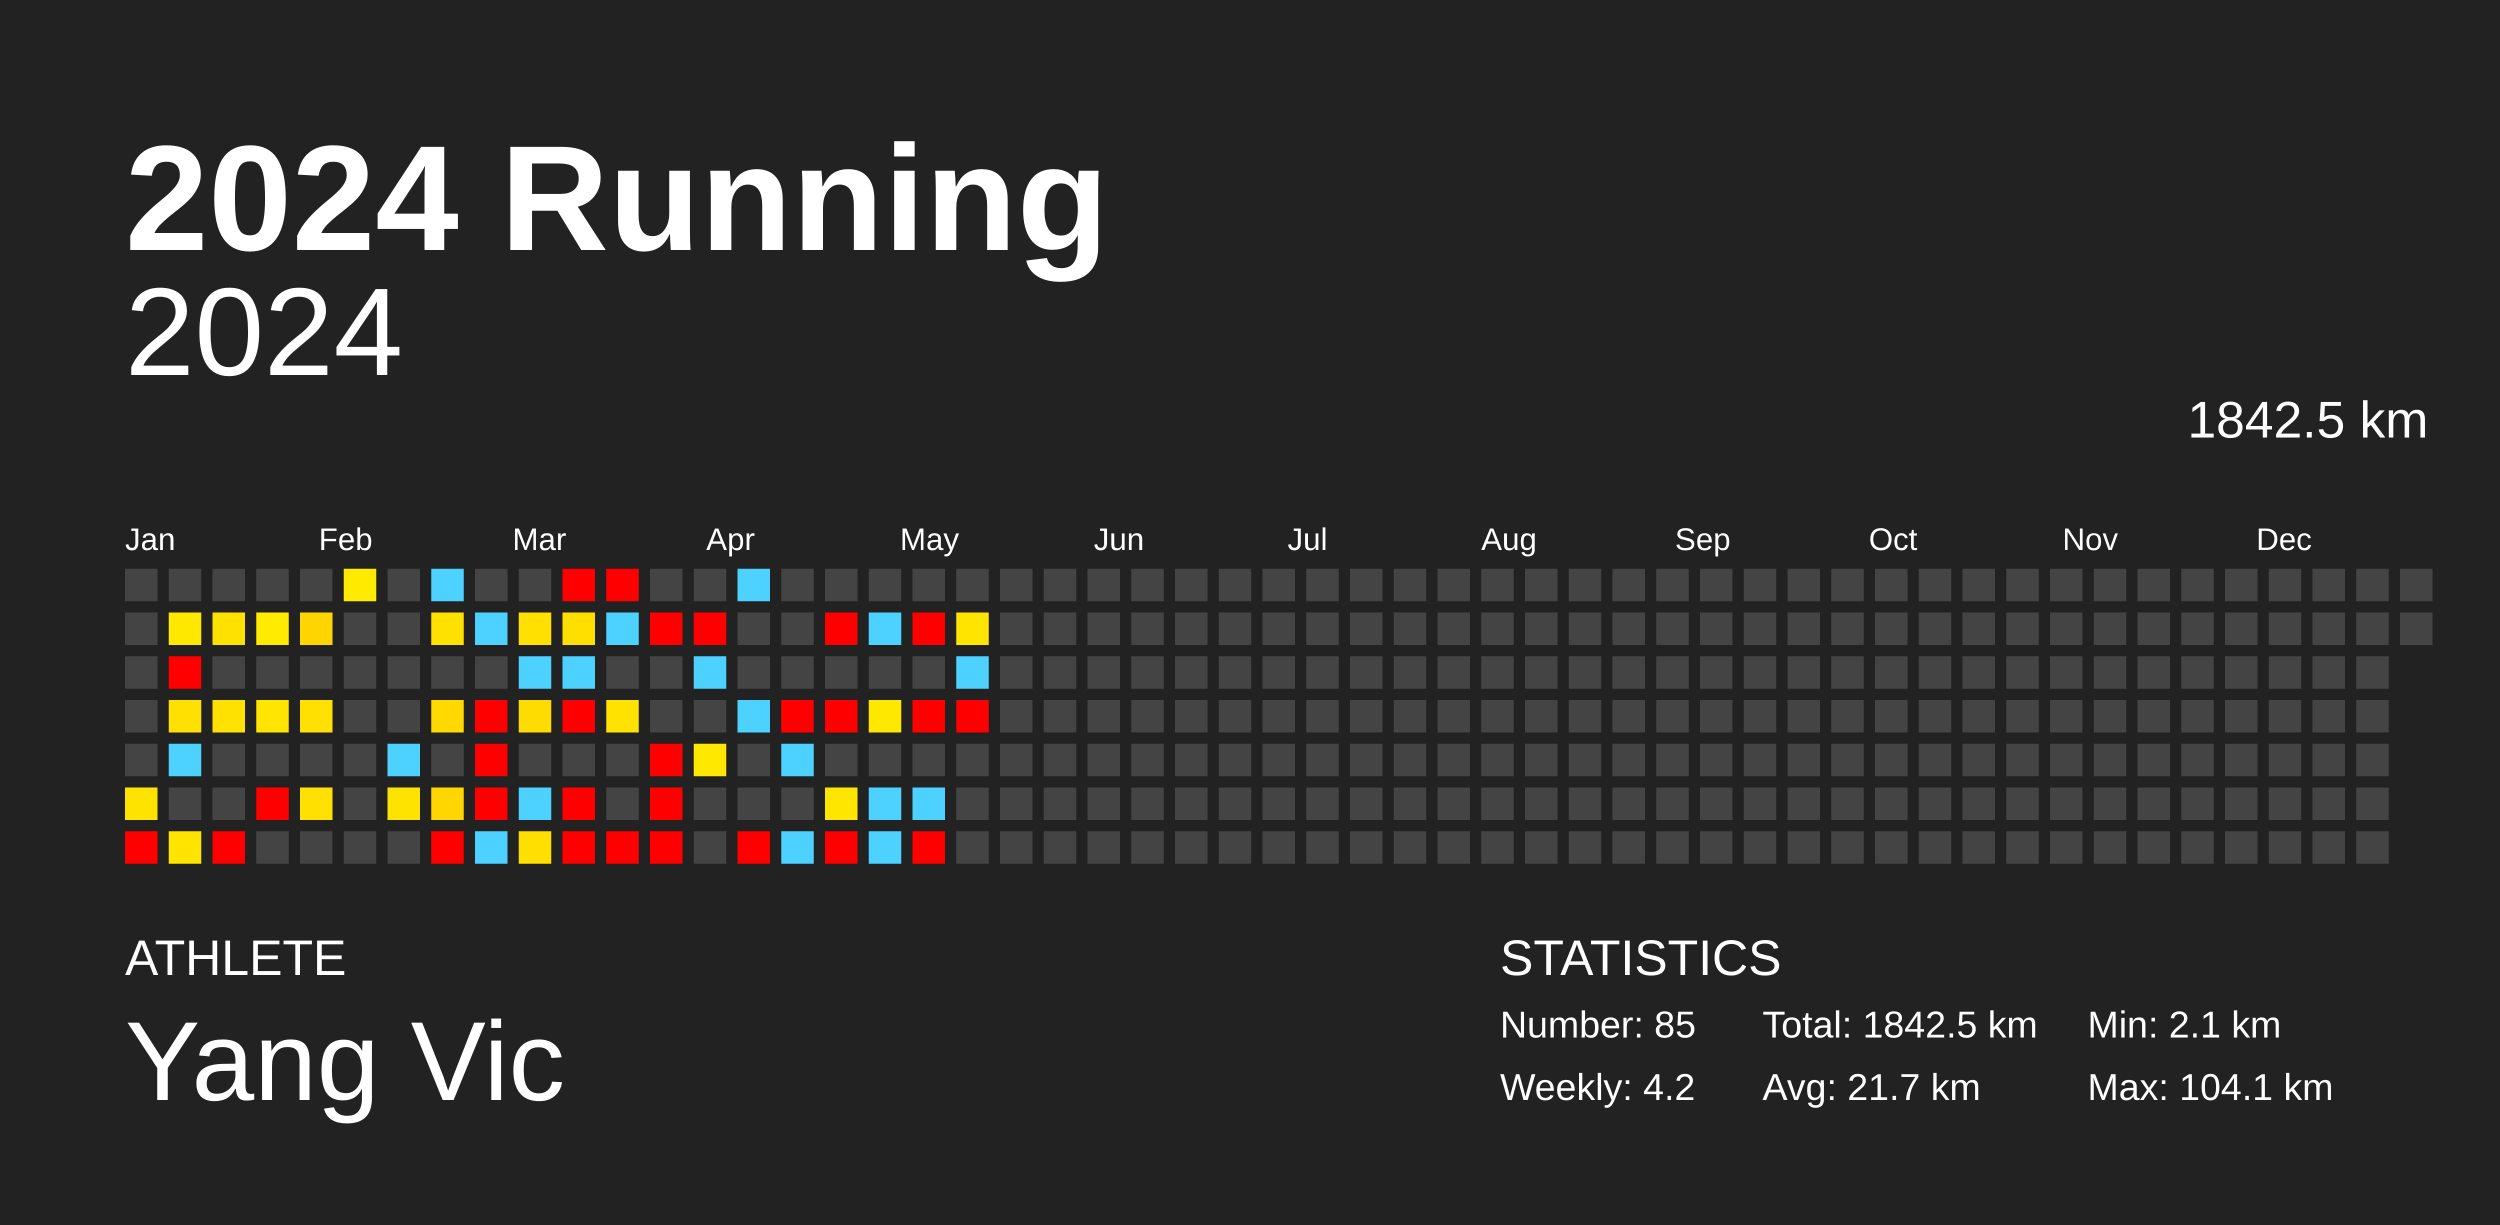
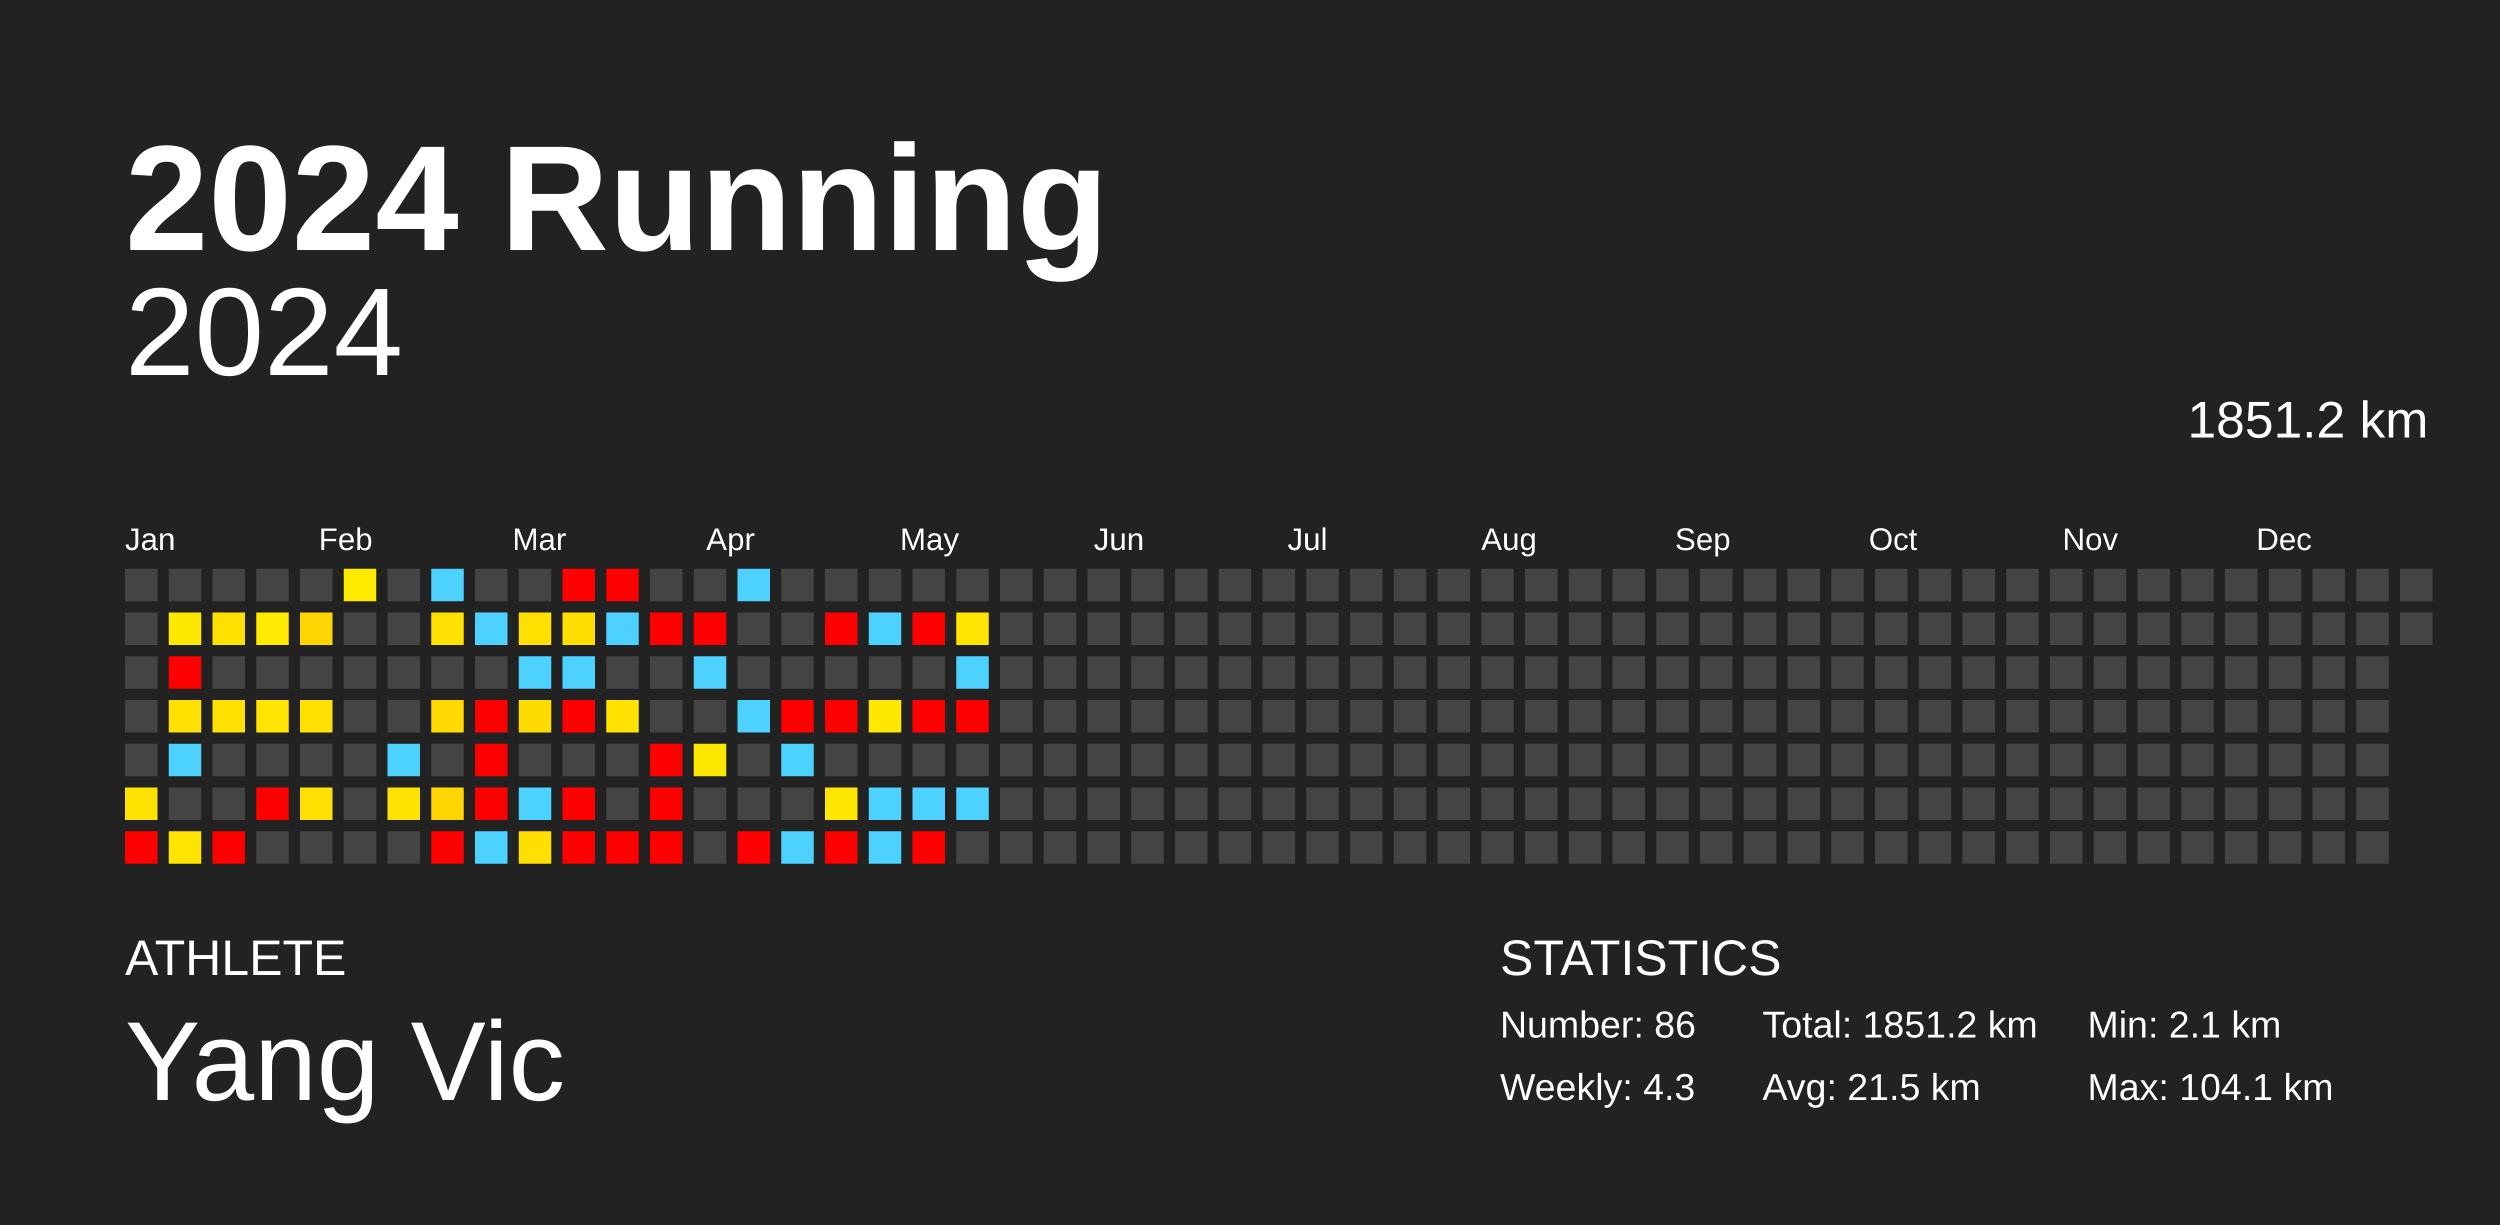
<svg xmlns="http://www.w3.org/2000/svg" baseProfile="full" height="98mm" version="1.1" viewBox="0,0,200,98" width="200mm">
  <defs />
  <rect fill="#222222" height="98" width="200" x="0" y="0" />
  <text fill="#FFFFFF" style="font-size:12px; font-family:Arial; font-weight:bold;" x="10" y="20">2024 Running</text>
  <text fill="#FFFFFF" style="font-size:4px; font-family:Arial" x="10" y="78">ATHLETE</text>
  <text fill="#FFFFFF" style="font-size:9px; font-family:Arial" x="10" y="88">Yang Vic</text>
  <text fill="#FFFFFF" style="font-size:4px; font-family:Arial" x="120" y="78">STATISTICS</text>
-   <text fill="#FFFFFF" style="font-size:3px; font-family:Arial" x="120" y="83">Number: 85</text>
-   <text fill="#FFFFFF" style="font-size:3px; font-family:Arial" x="120" y="88">Weekly: 4.2</text>
-   <text fill="#FFFFFF" style="font-size:3px; font-family:Arial" x="141" y="83">Total: 1842.5 km</text>
-   <text fill="#FFFFFF" style="font-size:3px; font-family:Arial" x="141" y="88">Avg: 21.7 km</text>
+   <text fill="#FFFFFF" style="font-size:3px; font-family:Arial" x="120" y="83">Number: 86</text>
+   <text fill="#FFFFFF" style="font-size:3px; font-family:Arial" x="120" y="88">Weekly: 4.3</text>
+   <text fill="#FFFFFF" style="font-size:3px; font-family:Arial" x="141" y="83">Total: 1851.2 km</text>
+   <text fill="#FFFFFF" style="font-size:3px; font-family:Arial" x="141" y="88">Avg: 21.5 km</text>
  <text fill="#FFFFFF" style="font-size:3px; font-family:Arial" x="167" y="83">Min: 2.1 km</text>
  <text fill="#FFFFFF" style="font-size:3px; font-family:Arial" x="167" y="88">Max: 104.1 km</text>
  <text alignment-baseline="hanging" fill="#FFFFFF" style="font-size:10.0px; font-family:Arial;" x="10" y="30">2024</text>
-   <text alignment-baseline="hanging" fill="#FFFFFF" style="font-size:4.125px; font-family:Arial;" x="175" y="35">1842.5 km</text>
+   <text alignment-baseline="hanging" fill="#FFFFFF" style="font-size:4.125px; font-family:Arial;" x="175" y="35">1851.2 km</text>
  <text fill="#FFFFFF" style="font-size:2.5px; font-family:Arial" x="10.0" y="44">Jan</text>
  <text fill="#FFFFFF" style="font-size:2.5px; font-family:Arial" x="25.5" y="44">Feb</text>
  <text fill="#FFFFFF" style="font-size:2.5px; font-family:Arial" x="41.0" y="44">Mar</text>
  <text fill="#FFFFFF" style="font-size:2.5px; font-family:Arial" x="56.5" y="44">Apr</text>
  <text fill="#FFFFFF" style="font-size:2.5px; font-family:Arial" x="72.0" y="44">May</text>
  <text fill="#FFFFFF" style="font-size:2.5px; font-family:Arial" x="87.5" y="44">Jun</text>
  <text fill="#FFFFFF" style="font-size:2.5px; font-family:Arial" x="103.0" y="44">Jul</text>
  <text fill="#FFFFFF" style="font-size:2.5px; font-family:Arial" x="118.5" y="44">Aug</text>
  <text fill="#FFFFFF" style="font-size:2.5px; font-family:Arial" x="134.0" y="44">Sep</text>
  <text fill="#FFFFFF" style="font-size:2.5px; font-family:Arial" x="149.5" y="44">Oct</text>
  <text fill="#FFFFFF" style="font-size:2.5px; font-family:Arial" x="165.0" y="44">Nov</text>
  <text fill="#FFFFFF" style="font-size:2.5px; font-family:Arial" x="180.5" y="44">Dec</text>
  <rect fill="#444444" height="2.6" width="2.6" x="10.0" y="45.5" />
  <rect fill="#444444" height="2.6" width="2.6" x="10.0" y="49.0" />
  <rect fill="#444444" height="2.6" width="2.6" x="10.0" y="52.5" />
  <rect fill="#444444" height="2.6" width="2.6" x="10.0" y="56.0" />
  <rect fill="#444444" height="2.6" width="2.6" x="10.0" y="59.5" />
  <rect fill="#ffe300" height="2.6" width="2.6" x="10.0" y="63.0" />
  <rect fill="red" height="2.6" width="2.6" x="10.0" y="66.5" />
  <rect fill="#444444" height="2.6" width="2.6" x="13.5" y="45.5" />
  <rect fill="#ffe800" height="2.6" width="2.6" x="13.5" y="49.0" />
  <rect fill="red" height="2.6" width="2.6" x="13.5" y="52.5" />
  <rect fill="#ffe000" height="2.6" width="2.6" x="13.5" y="56.0" />
  <rect fill="#4dd2ff" height="2.6" width="2.6" x="13.5" y="59.5" />
  <rect fill="#444444" height="2.6" width="2.6" x="13.5" y="63.0" />
  <rect fill="#ffe400" height="2.6" width="2.6" x="13.5" y="66.5" />
  <rect fill="#444444" height="2.6" width="2.6" x="17.0" y="45.5" />
  <rect fill="#ffe100" height="2.6" width="2.6" x="17.0" y="49.0" />
  <rect fill="#444444" height="2.6" width="2.6" x="17.0" y="52.5" />
  <rect fill="#ffe100" height="2.6" width="2.6" x="17.0" y="56.0" />
  <rect fill="#444444" height="2.6" width="2.6" x="17.0" y="59.5" />
  <rect fill="#444444" height="2.6" width="2.6" x="17.0" y="63.0" />
  <rect fill="red" height="2.6" width="2.6" x="17.0" y="66.5" />
  <rect fill="#444444" height="2.6" width="2.6" x="20.5" y="45.5" />
  <rect fill="#ffea00" height="2.6" width="2.6" x="20.5" y="49.0" />
  <rect fill="#444444" height="2.6" width="2.6" x="20.5" y="52.5" />
  <rect fill="#ffe500" height="2.6" width="2.6" x="20.5" y="56.0" />
  <rect fill="#444444" height="2.6" width="2.6" x="20.5" y="59.5" />
  <rect fill="red" height="2.6" width="2.6" x="20.5" y="63.0" />
  <rect fill="#444444" height="2.6" width="2.6" x="20.5" y="66.5" />
  <rect fill="#444444" height="2.6" width="2.6" x="24.0" y="45.5" />
  <rect fill="#ffd500" height="2.6" width="2.6" x="24.0" y="49.0" />
  <rect fill="#444444" height="2.6" width="2.6" x="24.0" y="52.5" />
  <rect fill="#ffe000" height="2.6" width="2.6" x="24.0" y="56.0" />
  <rect fill="#444444" height="2.6" width="2.6" x="24.0" y="59.5" />
  <rect fill="#ffe000" height="2.6" width="2.6" x="24.0" y="63.0" />
  <rect fill="#444444" height="2.6" width="2.6" x="24.0" y="66.5" />
  <rect fill="#ffea00" height="2.6" width="2.6" x="27.5" y="45.5" />
  <rect fill="#444444" height="2.6" width="2.6" x="27.5" y="49.0" />
  <rect fill="#444444" height="2.6" width="2.6" x="27.5" y="52.5" />
  <rect fill="#444444" height="2.6" width="2.6" x="27.5" y="56.0" />
  <rect fill="#444444" height="2.6" width="2.6" x="27.5" y="59.5" />
  <rect fill="#444444" height="2.6" width="2.6" x="27.5" y="63.0" />
  <rect fill="#444444" height="2.6" width="2.6" x="27.5" y="66.5" />
  <rect fill="#444444" height="2.6" width="2.6" x="31.0" y="45.5" />
  <rect fill="#444444" height="2.6" width="2.6" x="31.0" y="49.0" />
  <rect fill="#444444" height="2.6" width="2.6" x="31.0" y="52.5" />
  <rect fill="#444444" height="2.6" width="2.6" x="31.0" y="56.0" />
  <rect fill="#4dd2ff" height="2.6" width="2.6" x="31.0" y="59.5" />
  <rect fill="#ffe300" height="2.6" width="2.6" x="31.0" y="63.0" />
  <rect fill="#444444" height="2.6" width="2.6" x="31.0" y="66.5" />
  <rect fill="#4dd2ff" height="2.6" width="2.6" x="34.5" y="45.5" />
  <rect fill="#ffe100" height="2.6" width="2.6" x="34.5" y="49.0" />
  <rect fill="#444444" height="2.6" width="2.6" x="34.5" y="52.5" />
  <rect fill="#ffd900" height="2.6" width="2.6" x="34.5" y="56.0" />
  <rect fill="#444444" height="2.6" width="2.6" x="34.5" y="59.5" />
  <rect fill="#ffd600" height="2.6" width="2.6" x="34.5" y="63.0" />
  <rect fill="red" height="2.6" width="2.6" x="34.5" y="66.5" />
  <rect fill="#444444" height="2.6" width="2.6" x="38.0" y="45.5" />
  <rect fill="#4dd2ff" height="2.6" width="2.6" x="38.0" y="49.0" />
  <rect fill="#444444" height="2.6" width="2.6" x="38.0" y="52.5" />
  <rect fill="red" height="2.6" width="2.6" x="38.0" y="56.0" />
  <rect fill="red" height="2.6" width="2.6" x="38.0" y="59.5" />
  <rect fill="red" height="2.6" width="2.6" x="38.0" y="63.0" />
  <rect fill="#4dd2ff" height="2.6" width="2.6" x="38.0" y="66.5" />
  <rect fill="#444444" height="2.6" width="2.6" x="41.5" y="45.5" />
  <rect fill="#ffe000" height="2.6" width="2.6" x="41.5" y="49.0" />
  <rect fill="#4dd2ff" height="2.6" width="2.6" x="41.5" y="52.5" />
  <rect fill="#ffdc00" height="2.6" width="2.6" x="41.5" y="56.0" />
  <rect fill="#444444" height="2.6" width="2.6" x="41.5" y="59.5" />
  <rect fill="#4dd2ff" height="2.6" width="2.6" x="41.5" y="63.0" />
  <rect fill="#ffdf00" height="2.6" width="2.6" x="41.5" y="66.5" />
  <rect fill="red" height="2.6" width="2.6" x="45.0" y="45.5" />
  <rect fill="#ffdf00" height="2.6" width="2.6" x="45.0" y="49.0" />
  <rect fill="#4dd2ff" height="2.6" width="2.6" x="45.0" y="52.5" />
  <rect fill="red" height="2.6" width="2.6" x="45.0" y="56.0" />
  <rect fill="#444444" height="2.6" width="2.6" x="45.0" y="59.5" />
  <rect fill="red" height="2.6" width="2.6" x="45.0" y="63.0" />
  <rect fill="red" height="2.6" width="2.6" x="45.0" y="66.5" />
  <rect fill="red" height="2.6" width="2.6" x="48.5" y="45.5" />
  <rect fill="#4dd2ff" height="2.6" width="2.6" x="48.5" y="49.0" />
  <rect fill="#444444" height="2.6" width="2.6" x="48.5" y="52.5" />
  <rect fill="#ffe200" height="2.6" width="2.6" x="48.5" y="56.0" />
  <rect fill="#444444" height="2.6" width="2.6" x="48.5" y="59.5" />
  <rect fill="#444444" height="2.6" width="2.6" x="48.5" y="63.0" />
  <rect fill="red" height="2.6" width="2.6" x="48.5" y="66.5" />
  <rect fill="#444444" height="2.6" width="2.6" x="52.0" y="45.5" />
  <rect fill="red" height="2.6" width="2.6" x="52.0" y="49.0" />
  <rect fill="#444444" height="2.6" width="2.6" x="52.0" y="52.5" />
  <rect fill="#444444" height="2.6" width="2.6" x="52.0" y="56.0" />
  <rect fill="red" height="2.6" width="2.6" x="52.0" y="59.5" />
  <rect fill="red" height="2.6" width="2.6" x="52.0" y="63.0" />
  <rect fill="red" height="2.6" width="2.6" x="52.0" y="66.5" />
  <rect fill="#444444" height="2.6" width="2.6" x="55.5" y="45.5" />
  <rect fill="red" height="2.6" width="2.6" x="55.5" y="49.0" />
  <rect fill="#4dd2ff" height="2.6" width="2.6" x="55.5" y="52.5" />
  <rect fill="#444444" height="2.6" width="2.6" x="55.5" y="56.0" />
  <rect fill="#ffe800" height="2.6" width="2.6" x="55.5" y="59.5" />
  <rect fill="#444444" height="2.6" width="2.6" x="55.5" y="63.0" />
  <rect fill="#444444" height="2.6" width="2.6" x="55.5" y="66.5" />
  <rect fill="#4dd2ff" height="2.6" width="2.6" x="59.0" y="45.5" />
  <rect fill="#444444" height="2.6" width="2.6" x="59.0" y="49.0" />
  <rect fill="#444444" height="2.6" width="2.6" x="59.0" y="52.5" />
  <rect fill="#4dd2ff" height="2.6" width="2.6" x="59.0" y="56.0" />
  <rect fill="#444444" height="2.6" width="2.6" x="59.0" y="59.5" />
  <rect fill="#444444" height="2.6" width="2.6" x="59.0" y="63.0" />
  <rect fill="red" height="2.6" width="2.6" x="59.0" y="66.5" />
  <rect fill="#444444" height="2.6" width="2.6" x="62.5" y="45.5" />
  <rect fill="#444444" height="2.6" width="2.6" x="62.5" y="49.0" />
  <rect fill="#444444" height="2.6" width="2.6" x="62.5" y="52.5" />
  <rect fill="red" height="2.6" width="2.6" x="62.5" y="56.0" />
  <rect fill="#4dd2ff" height="2.6" width="2.6" x="62.5" y="59.5" />
  <rect fill="#444444" height="2.6" width="2.6" x="62.5" y="63.0" />
  <rect fill="#4dd2ff" height="2.6" width="2.6" x="62.5" y="66.5" />
  <rect fill="#444444" height="2.6" width="2.6" x="66.0" y="45.5" />
  <rect fill="red" height="2.6" width="2.6" x="66.0" y="49.0" />
  <rect fill="#444444" height="2.6" width="2.6" x="66.0" y="52.5" />
  <rect fill="red" height="2.6" width="2.6" x="66.0" y="56.0" />
  <rect fill="#444444" height="2.6" width="2.6" x="66.0" y="59.5" />
  <rect fill="#ffe600" height="2.6" width="2.6" x="66.0" y="63.0" />
  <rect fill="red" height="2.6" width="2.6" x="66.0" y="66.5" />
  <rect fill="#444444" height="2.6" width="2.6" x="69.5" y="45.5" />
  <rect fill="#4dd2ff" height="2.6" width="2.6" x="69.5" y="49.0" />
  <rect fill="#444444" height="2.6" width="2.6" x="69.5" y="52.5" />
  <rect fill="#ffe800" height="2.6" width="2.6" x="69.5" y="56.0" />
  <rect fill="#444444" height="2.6" width="2.6" x="69.5" y="59.5" />
  <rect fill="#4dd2ff" height="2.6" width="2.6" x="69.5" y="63.0" />
  <rect fill="#4dd2ff" height="2.6" width="2.6" x="69.5" y="66.5" />
  <rect fill="#444444" height="2.6" width="2.6" x="73.0" y="45.5" />
  <rect fill="red" height="2.6" width="2.6" x="73.0" y="49.0" />
  <rect fill="#444444" height="2.6" width="2.6" x="73.0" y="52.5" />
  <rect fill="red" height="2.6" width="2.6" x="73.0" y="56.0" />
  <rect fill="#444444" height="2.6" width="2.6" x="73.0" y="59.5" />
  <rect fill="#4dd2ff" height="2.6" width="2.6" x="73.0" y="63.0" />
  <rect fill="red" height="2.6" width="2.6" x="73.0" y="66.5" />
  <rect fill="#444444" height="2.6" width="2.6" x="76.5" y="45.5" />
  <rect fill="#ffe400" height="2.6" width="2.6" x="76.5" y="49.0" />
  <rect fill="#4dd2ff" height="2.6" width="2.6" x="76.5" y="52.5" />
  <rect fill="red" height="2.6" width="2.6" x="76.5" y="56.0" />
  <rect fill="#444444" height="2.6" width="2.6" x="76.5" y="59.5" />
-   <rect fill="#444444" height="2.6" width="2.6" x="76.5" y="63.0" />
+   <rect fill="#4dd2ff" height="2.6" width="2.6" x="76.5" y="63.0" />
  <rect fill="#444444" height="2.6" width="2.6" x="76.5" y="66.5" />
  <rect fill="#444444" height="2.6" width="2.6" x="80.0" y="45.5" />
  <rect fill="#444444" height="2.6" width="2.6" x="80.0" y="49.0" />
  <rect fill="#444444" height="2.6" width="2.6" x="80.0" y="52.5" />
  <rect fill="#444444" height="2.6" width="2.6" x="80.0" y="56.0" />
  <rect fill="#444444" height="2.6" width="2.6" x="80.0" y="59.5" />
  <rect fill="#444444" height="2.6" width="2.6" x="80.0" y="63.0" />
  <rect fill="#444444" height="2.6" width="2.6" x="80.0" y="66.5" />
  <rect fill="#444444" height="2.6" width="2.6" x="83.5" y="45.5" />
  <rect fill="#444444" height="2.6" width="2.6" x="83.5" y="49.0" />
  <rect fill="#444444" height="2.6" width="2.6" x="83.5" y="52.5" />
  <rect fill="#444444" height="2.6" width="2.6" x="83.5" y="56.0" />
  <rect fill="#444444" height="2.6" width="2.6" x="83.5" y="59.5" />
  <rect fill="#444444" height="2.6" width="2.6" x="83.5" y="63.0" />
  <rect fill="#444444" height="2.6" width="2.6" x="83.5" y="66.5" />
  <rect fill="#444444" height="2.6" width="2.6" x="87.0" y="45.5" />
  <rect fill="#444444" height="2.6" width="2.6" x="87.0" y="49.0" />
  <rect fill="#444444" height="2.6" width="2.6" x="87.0" y="52.5" />
  <rect fill="#444444" height="2.6" width="2.6" x="87.0" y="56.0" />
  <rect fill="#444444" height="2.6" width="2.6" x="87.0" y="59.5" />
  <rect fill="#444444" height="2.6" width="2.6" x="87.0" y="63.0" />
  <rect fill="#444444" height="2.6" width="2.6" x="87.0" y="66.5" />
  <rect fill="#444444" height="2.6" width="2.6" x="90.5" y="45.5" />
  <rect fill="#444444" height="2.6" width="2.6" x="90.5" y="49.0" />
  <rect fill="#444444" height="2.6" width="2.6" x="90.5" y="52.5" />
  <rect fill="#444444" height="2.6" width="2.6" x="90.5" y="56.0" />
  <rect fill="#444444" height="2.6" width="2.6" x="90.5" y="59.5" />
  <rect fill="#444444" height="2.6" width="2.6" x="90.5" y="63.0" />
  <rect fill="#444444" height="2.6" width="2.6" x="90.5" y="66.5" />
  <rect fill="#444444" height="2.6" width="2.6" x="94.0" y="45.5" />
  <rect fill="#444444" height="2.6" width="2.6" x="94.0" y="49.0" />
  <rect fill="#444444" height="2.6" width="2.6" x="94.0" y="52.5" />
  <rect fill="#444444" height="2.6" width="2.6" x="94.0" y="56.0" />
  <rect fill="#444444" height="2.6" width="2.6" x="94.0" y="59.5" />
  <rect fill="#444444" height="2.6" width="2.6" x="94.0" y="63.0" />
  <rect fill="#444444" height="2.6" width="2.6" x="94.0" y="66.5" />
  <rect fill="#444444" height="2.6" width="2.6" x="97.5" y="45.5" />
  <rect fill="#444444" height="2.6" width="2.6" x="97.5" y="49.0" />
  <rect fill="#444444" height="2.6" width="2.6" x="97.5" y="52.5" />
  <rect fill="#444444" height="2.6" width="2.6" x="97.5" y="56.0" />
  <rect fill="#444444" height="2.6" width="2.6" x="97.5" y="59.5" />
  <rect fill="#444444" height="2.6" width="2.6" x="97.5" y="63.0" />
  <rect fill="#444444" height="2.6" width="2.6" x="97.5" y="66.5" />
  <rect fill="#444444" height="2.6" width="2.6" x="101.0" y="45.5" />
  <rect fill="#444444" height="2.6" width="2.6" x="101.0" y="49.0" />
  <rect fill="#444444" height="2.6" width="2.6" x="101.0" y="52.5" />
  <rect fill="#444444" height="2.6" width="2.6" x="101.0" y="56.0" />
  <rect fill="#444444" height="2.6" width="2.6" x="101.0" y="59.5" />
  <rect fill="#444444" height="2.6" width="2.6" x="101.0" y="63.0" />
  <rect fill="#444444" height="2.6" width="2.6" x="101.0" y="66.5" />
  <rect fill="#444444" height="2.6" width="2.6" x="104.5" y="45.5" />
  <rect fill="#444444" height="2.6" width="2.6" x="104.5" y="49.0" />
  <rect fill="#444444" height="2.6" width="2.6" x="104.5" y="52.5" />
  <rect fill="#444444" height="2.6" width="2.6" x="104.5" y="56.0" />
  <rect fill="#444444" height="2.6" width="2.6" x="104.5" y="59.5" />
  <rect fill="#444444" height="2.6" width="2.6" x="104.5" y="63.0" />
  <rect fill="#444444" height="2.6" width="2.6" x="104.5" y="66.5" />
  <rect fill="#444444" height="2.6" width="2.6" x="108.0" y="45.5" />
  <rect fill="#444444" height="2.6" width="2.6" x="108.0" y="49.0" />
  <rect fill="#444444" height="2.6" width="2.6" x="108.0" y="52.5" />
  <rect fill="#444444" height="2.6" width="2.6" x="108.0" y="56.0" />
  <rect fill="#444444" height="2.6" width="2.6" x="108.0" y="59.5" />
  <rect fill="#444444" height="2.6" width="2.6" x="108.0" y="63.0" />
  <rect fill="#444444" height="2.6" width="2.6" x="108.0" y="66.5" />
  <rect fill="#444444" height="2.6" width="2.6" x="111.5" y="45.5" />
  <rect fill="#444444" height="2.6" width="2.6" x="111.5" y="49.0" />
  <rect fill="#444444" height="2.6" width="2.6" x="111.5" y="52.5" />
  <rect fill="#444444" height="2.6" width="2.6" x="111.5" y="56.0" />
  <rect fill="#444444" height="2.6" width="2.6" x="111.5" y="59.5" />
  <rect fill="#444444" height="2.6" width="2.6" x="111.5" y="63.0" />
  <rect fill="#444444" height="2.6" width="2.6" x="111.5" y="66.5" />
  <rect fill="#444444" height="2.6" width="2.6" x="115.0" y="45.5" />
  <rect fill="#444444" height="2.6" width="2.6" x="115.0" y="49.0" />
  <rect fill="#444444" height="2.6" width="2.6" x="115.0" y="52.5" />
  <rect fill="#444444" height="2.6" width="2.6" x="115.0" y="56.0" />
  <rect fill="#444444" height="2.6" width="2.6" x="115.0" y="59.5" />
  <rect fill="#444444" height="2.6" width="2.6" x="115.0" y="63.0" />
  <rect fill="#444444" height="2.6" width="2.6" x="115.0" y="66.5" />
  <rect fill="#444444" height="2.6" width="2.6" x="118.5" y="45.5" />
  <rect fill="#444444" height="2.6" width="2.6" x="118.5" y="49.0" />
  <rect fill="#444444" height="2.6" width="2.6" x="118.5" y="52.5" />
  <rect fill="#444444" height="2.6" width="2.6" x="118.5" y="56.0" />
  <rect fill="#444444" height="2.6" width="2.6" x="118.5" y="59.5" />
  <rect fill="#444444" height="2.6" width="2.6" x="118.5" y="63.0" />
  <rect fill="#444444" height="2.6" width="2.6" x="118.5" y="66.5" />
  <rect fill="#444444" height="2.6" width="2.6" x="122.0" y="45.5" />
  <rect fill="#444444" height="2.6" width="2.6" x="122.0" y="49.0" />
  <rect fill="#444444" height="2.6" width="2.6" x="122.0" y="52.5" />
  <rect fill="#444444" height="2.6" width="2.6" x="122.0" y="56.0" />
  <rect fill="#444444" height="2.6" width="2.6" x="122.0" y="59.5" />
  <rect fill="#444444" height="2.6" width="2.6" x="122.0" y="63.0" />
  <rect fill="#444444" height="2.6" width="2.6" x="122.0" y="66.5" />
  <rect fill="#444444" height="2.6" width="2.6" x="125.5" y="45.5" />
  <rect fill="#444444" height="2.6" width="2.6" x="125.5" y="49.0" />
  <rect fill="#444444" height="2.6" width="2.6" x="125.5" y="52.5" />
  <rect fill="#444444" height="2.6" width="2.6" x="125.5" y="56.0" />
  <rect fill="#444444" height="2.6" width="2.6" x="125.5" y="59.5" />
  <rect fill="#444444" height="2.6" width="2.6" x="125.5" y="63.0" />
  <rect fill="#444444" height="2.6" width="2.6" x="125.5" y="66.5" />
  <rect fill="#444444" height="2.6" width="2.6" x="129.0" y="45.5" />
  <rect fill="#444444" height="2.6" width="2.6" x="129.0" y="49.0" />
  <rect fill="#444444" height="2.6" width="2.6" x="129.0" y="52.5" />
  <rect fill="#444444" height="2.6" width="2.6" x="129.0" y="56.0" />
  <rect fill="#444444" height="2.6" width="2.6" x="129.0" y="59.5" />
  <rect fill="#444444" height="2.6" width="2.6" x="129.0" y="63.0" />
  <rect fill="#444444" height="2.6" width="2.6" x="129.0" y="66.5" />
  <rect fill="#444444" height="2.6" width="2.6" x="132.5" y="45.5" />
  <rect fill="#444444" height="2.6" width="2.6" x="132.5" y="49.0" />
  <rect fill="#444444" height="2.6" width="2.6" x="132.5" y="52.5" />
  <rect fill="#444444" height="2.6" width="2.6" x="132.5" y="56.0" />
  <rect fill="#444444" height="2.6" width="2.6" x="132.5" y="59.5" />
  <rect fill="#444444" height="2.6" width="2.6" x="132.5" y="63.0" />
  <rect fill="#444444" height="2.6" width="2.6" x="132.5" y="66.5" />
  <rect fill="#444444" height="2.6" width="2.6" x="136.0" y="45.5" />
  <rect fill="#444444" height="2.6" width="2.6" x="136.0" y="49.0" />
  <rect fill="#444444" height="2.6" width="2.6" x="136.0" y="52.5" />
  <rect fill="#444444" height="2.6" width="2.6" x="136.0" y="56.0" />
  <rect fill="#444444" height="2.6" width="2.6" x="136.0" y="59.5" />
  <rect fill="#444444" height="2.6" width="2.6" x="136.0" y="63.0" />
  <rect fill="#444444" height="2.6" width="2.6" x="136.0" y="66.5" />
  <rect fill="#444444" height="2.6" width="2.6" x="139.5" y="45.5" />
  <rect fill="#444444" height="2.6" width="2.6" x="139.5" y="49.0" />
  <rect fill="#444444" height="2.6" width="2.6" x="139.5" y="52.5" />
  <rect fill="#444444" height="2.6" width="2.6" x="139.5" y="56.0" />
  <rect fill="#444444" height="2.6" width="2.6" x="139.5" y="59.5" />
  <rect fill="#444444" height="2.6" width="2.6" x="139.5" y="63.0" />
  <rect fill="#444444" height="2.6" width="2.6" x="139.5" y="66.5" />
  <rect fill="#444444" height="2.6" width="2.6" x="143.0" y="45.5" />
  <rect fill="#444444" height="2.6" width="2.6" x="143.0" y="49.0" />
  <rect fill="#444444" height="2.6" width="2.6" x="143.0" y="52.5" />
  <rect fill="#444444" height="2.6" width="2.6" x="143.0" y="56.0" />
  <rect fill="#444444" height="2.6" width="2.6" x="143.0" y="59.5" />
  <rect fill="#444444" height="2.6" width="2.6" x="143.0" y="63.0" />
  <rect fill="#444444" height="2.6" width="2.6" x="143.0" y="66.5" />
  <rect fill="#444444" height="2.6" width="2.6" x="146.5" y="45.5" />
  <rect fill="#444444" height="2.6" width="2.6" x="146.5" y="49.0" />
  <rect fill="#444444" height="2.6" width="2.6" x="146.5" y="52.5" />
  <rect fill="#444444" height="2.6" width="2.6" x="146.5" y="56.0" />
  <rect fill="#444444" height="2.6" width="2.6" x="146.5" y="59.5" />
  <rect fill="#444444" height="2.6" width="2.6" x="146.5" y="63.0" />
  <rect fill="#444444" height="2.6" width="2.6" x="146.5" y="66.5" />
  <rect fill="#444444" height="2.6" width="2.6" x="150.0" y="45.5" />
  <rect fill="#444444" height="2.6" width="2.6" x="150.0" y="49.0" />
  <rect fill="#444444" height="2.6" width="2.6" x="150.0" y="52.5" />
  <rect fill="#444444" height="2.6" width="2.6" x="150.0" y="56.0" />
  <rect fill="#444444" height="2.6" width="2.6" x="150.0" y="59.5" />
  <rect fill="#444444" height="2.6" width="2.6" x="150.0" y="63.0" />
  <rect fill="#444444" height="2.6" width="2.6" x="150.0" y="66.5" />
  <rect fill="#444444" height="2.6" width="2.6" x="153.5" y="45.5" />
  <rect fill="#444444" height="2.6" width="2.6" x="153.5" y="49.0" />
  <rect fill="#444444" height="2.6" width="2.6" x="153.5" y="52.5" />
  <rect fill="#444444" height="2.6" width="2.6" x="153.5" y="56.0" />
  <rect fill="#444444" height="2.6" width="2.6" x="153.5" y="59.5" />
  <rect fill="#444444" height="2.6" width="2.6" x="153.5" y="63.0" />
  <rect fill="#444444" height="2.6" width="2.6" x="153.5" y="66.5" />
  <rect fill="#444444" height="2.6" width="2.6" x="157.0" y="45.5" />
  <rect fill="#444444" height="2.6" width="2.6" x="157.0" y="49.0" />
  <rect fill="#444444" height="2.6" width="2.6" x="157.0" y="52.5" />
  <rect fill="#444444" height="2.6" width="2.6" x="157.0" y="56.0" />
  <rect fill="#444444" height="2.6" width="2.6" x="157.0" y="59.5" />
  <rect fill="#444444" height="2.6" width="2.6" x="157.0" y="63.0" />
  <rect fill="#444444" height="2.6" width="2.6" x="157.0" y="66.5" />
  <rect fill="#444444" height="2.6" width="2.6" x="160.5" y="45.5" />
  <rect fill="#444444" height="2.6" width="2.6" x="160.5" y="49.0" />
  <rect fill="#444444" height="2.6" width="2.6" x="160.5" y="52.5" />
  <rect fill="#444444" height="2.6" width="2.6" x="160.5" y="56.0" />
  <rect fill="#444444" height="2.6" width="2.6" x="160.5" y="59.5" />
  <rect fill="#444444" height="2.6" width="2.6" x="160.5" y="63.0" />
  <rect fill="#444444" height="2.6" width="2.6" x="160.5" y="66.5" />
  <rect fill="#444444" height="2.6" width="2.6" x="164.0" y="45.5" />
  <rect fill="#444444" height="2.6" width="2.6" x="164.0" y="49.0" />
  <rect fill="#444444" height="2.6" width="2.6" x="164.0" y="52.5" />
  <rect fill="#444444" height="2.6" width="2.6" x="164.0" y="56.0" />
  <rect fill="#444444" height="2.6" width="2.6" x="164.0" y="59.5" />
  <rect fill="#444444" height="2.6" width="2.6" x="164.0" y="63.0" />
  <rect fill="#444444" height="2.6" width="2.6" x="164.0" y="66.5" />
  <rect fill="#444444" height="2.6" width="2.6" x="167.5" y="45.5" />
  <rect fill="#444444" height="2.6" width="2.6" x="167.5" y="49.0" />
  <rect fill="#444444" height="2.6" width="2.6" x="167.5" y="52.5" />
  <rect fill="#444444" height="2.6" width="2.6" x="167.5" y="56.0" />
  <rect fill="#444444" height="2.6" width="2.6" x="167.5" y="59.5" />
  <rect fill="#444444" height="2.6" width="2.6" x="167.5" y="63.0" />
  <rect fill="#444444" height="2.6" width="2.6" x="167.5" y="66.5" />
  <rect fill="#444444" height="2.6" width="2.6" x="171.0" y="45.5" />
  <rect fill="#444444" height="2.6" width="2.6" x="171.0" y="49.0" />
  <rect fill="#444444" height="2.6" width="2.6" x="171.0" y="52.5" />
  <rect fill="#444444" height="2.6" width="2.6" x="171.0" y="56.0" />
  <rect fill="#444444" height="2.6" width="2.6" x="171.0" y="59.5" />
  <rect fill="#444444" height="2.6" width="2.6" x="171.0" y="63.0" />
  <rect fill="#444444" height="2.6" width="2.6" x="171.0" y="66.5" />
  <rect fill="#444444" height="2.6" width="2.6" x="174.5" y="45.5" />
  <rect fill="#444444" height="2.6" width="2.6" x="174.5" y="49.0" />
  <rect fill="#444444" height="2.6" width="2.6" x="174.5" y="52.5" />
  <rect fill="#444444" height="2.6" width="2.6" x="174.5" y="56.0" />
  <rect fill="#444444" height="2.6" width="2.6" x="174.5" y="59.5" />
  <rect fill="#444444" height="2.6" width="2.6" x="174.5" y="63.0" />
  <rect fill="#444444" height="2.6" width="2.6" x="174.5" y="66.5" />
  <rect fill="#444444" height="2.6" width="2.6" x="178.0" y="45.5" />
  <rect fill="#444444" height="2.6" width="2.6" x="178.0" y="49.0" />
  <rect fill="#444444" height="2.6" width="2.6" x="178.0" y="52.5" />
  <rect fill="#444444" height="2.6" width="2.6" x="178.0" y="56.0" />
  <rect fill="#444444" height="2.6" width="2.6" x="178.0" y="59.5" />
  <rect fill="#444444" height="2.6" width="2.6" x="178.0" y="63.0" />
  <rect fill="#444444" height="2.6" width="2.6" x="178.0" y="66.5" />
  <rect fill="#444444" height="2.6" width="2.6" x="181.5" y="45.5" />
  <rect fill="#444444" height="2.6" width="2.6" x="181.5" y="49.0" />
  <rect fill="#444444" height="2.6" width="2.6" x="181.5" y="52.5" />
  <rect fill="#444444" height="2.6" width="2.6" x="181.5" y="56.0" />
  <rect fill="#444444" height="2.6" width="2.6" x="181.5" y="59.5" />
  <rect fill="#444444" height="2.6" width="2.6" x="181.5" y="63.0" />
  <rect fill="#444444" height="2.6" width="2.6" x="181.5" y="66.5" />
  <rect fill="#444444" height="2.6" width="2.6" x="185.0" y="45.5" />
  <rect fill="#444444" height="2.6" width="2.6" x="185.0" y="49.0" />
  <rect fill="#444444" height="2.6" width="2.6" x="185.0" y="52.5" />
  <rect fill="#444444" height="2.6" width="2.6" x="185.0" y="56.0" />
  <rect fill="#444444" height="2.6" width="2.6" x="185.0" y="59.5" />
  <rect fill="#444444" height="2.6" width="2.6" x="185.0" y="63.0" />
  <rect fill="#444444" height="2.6" width="2.6" x="185.0" y="66.5" />
  <rect fill="#444444" height="2.6" width="2.6" x="188.5" y="45.5" />
  <rect fill="#444444" height="2.6" width="2.6" x="188.5" y="49.0" />
  <rect fill="#444444" height="2.6" width="2.6" x="188.5" y="52.5" />
  <rect fill="#444444" height="2.6" width="2.6" x="188.5" y="56.0" />
  <rect fill="#444444" height="2.6" width="2.6" x="188.5" y="59.5" />
  <rect fill="#444444" height="2.6" width="2.6" x="188.5" y="63.0" />
  <rect fill="#444444" height="2.6" width="2.6" x="188.5" y="66.5" />
  <rect fill="#444444" height="2.6" width="2.6" x="192.0" y="45.5" />
  <rect fill="#444444" height="2.6" width="2.6" x="192.0" y="49.0" />
</svg>
